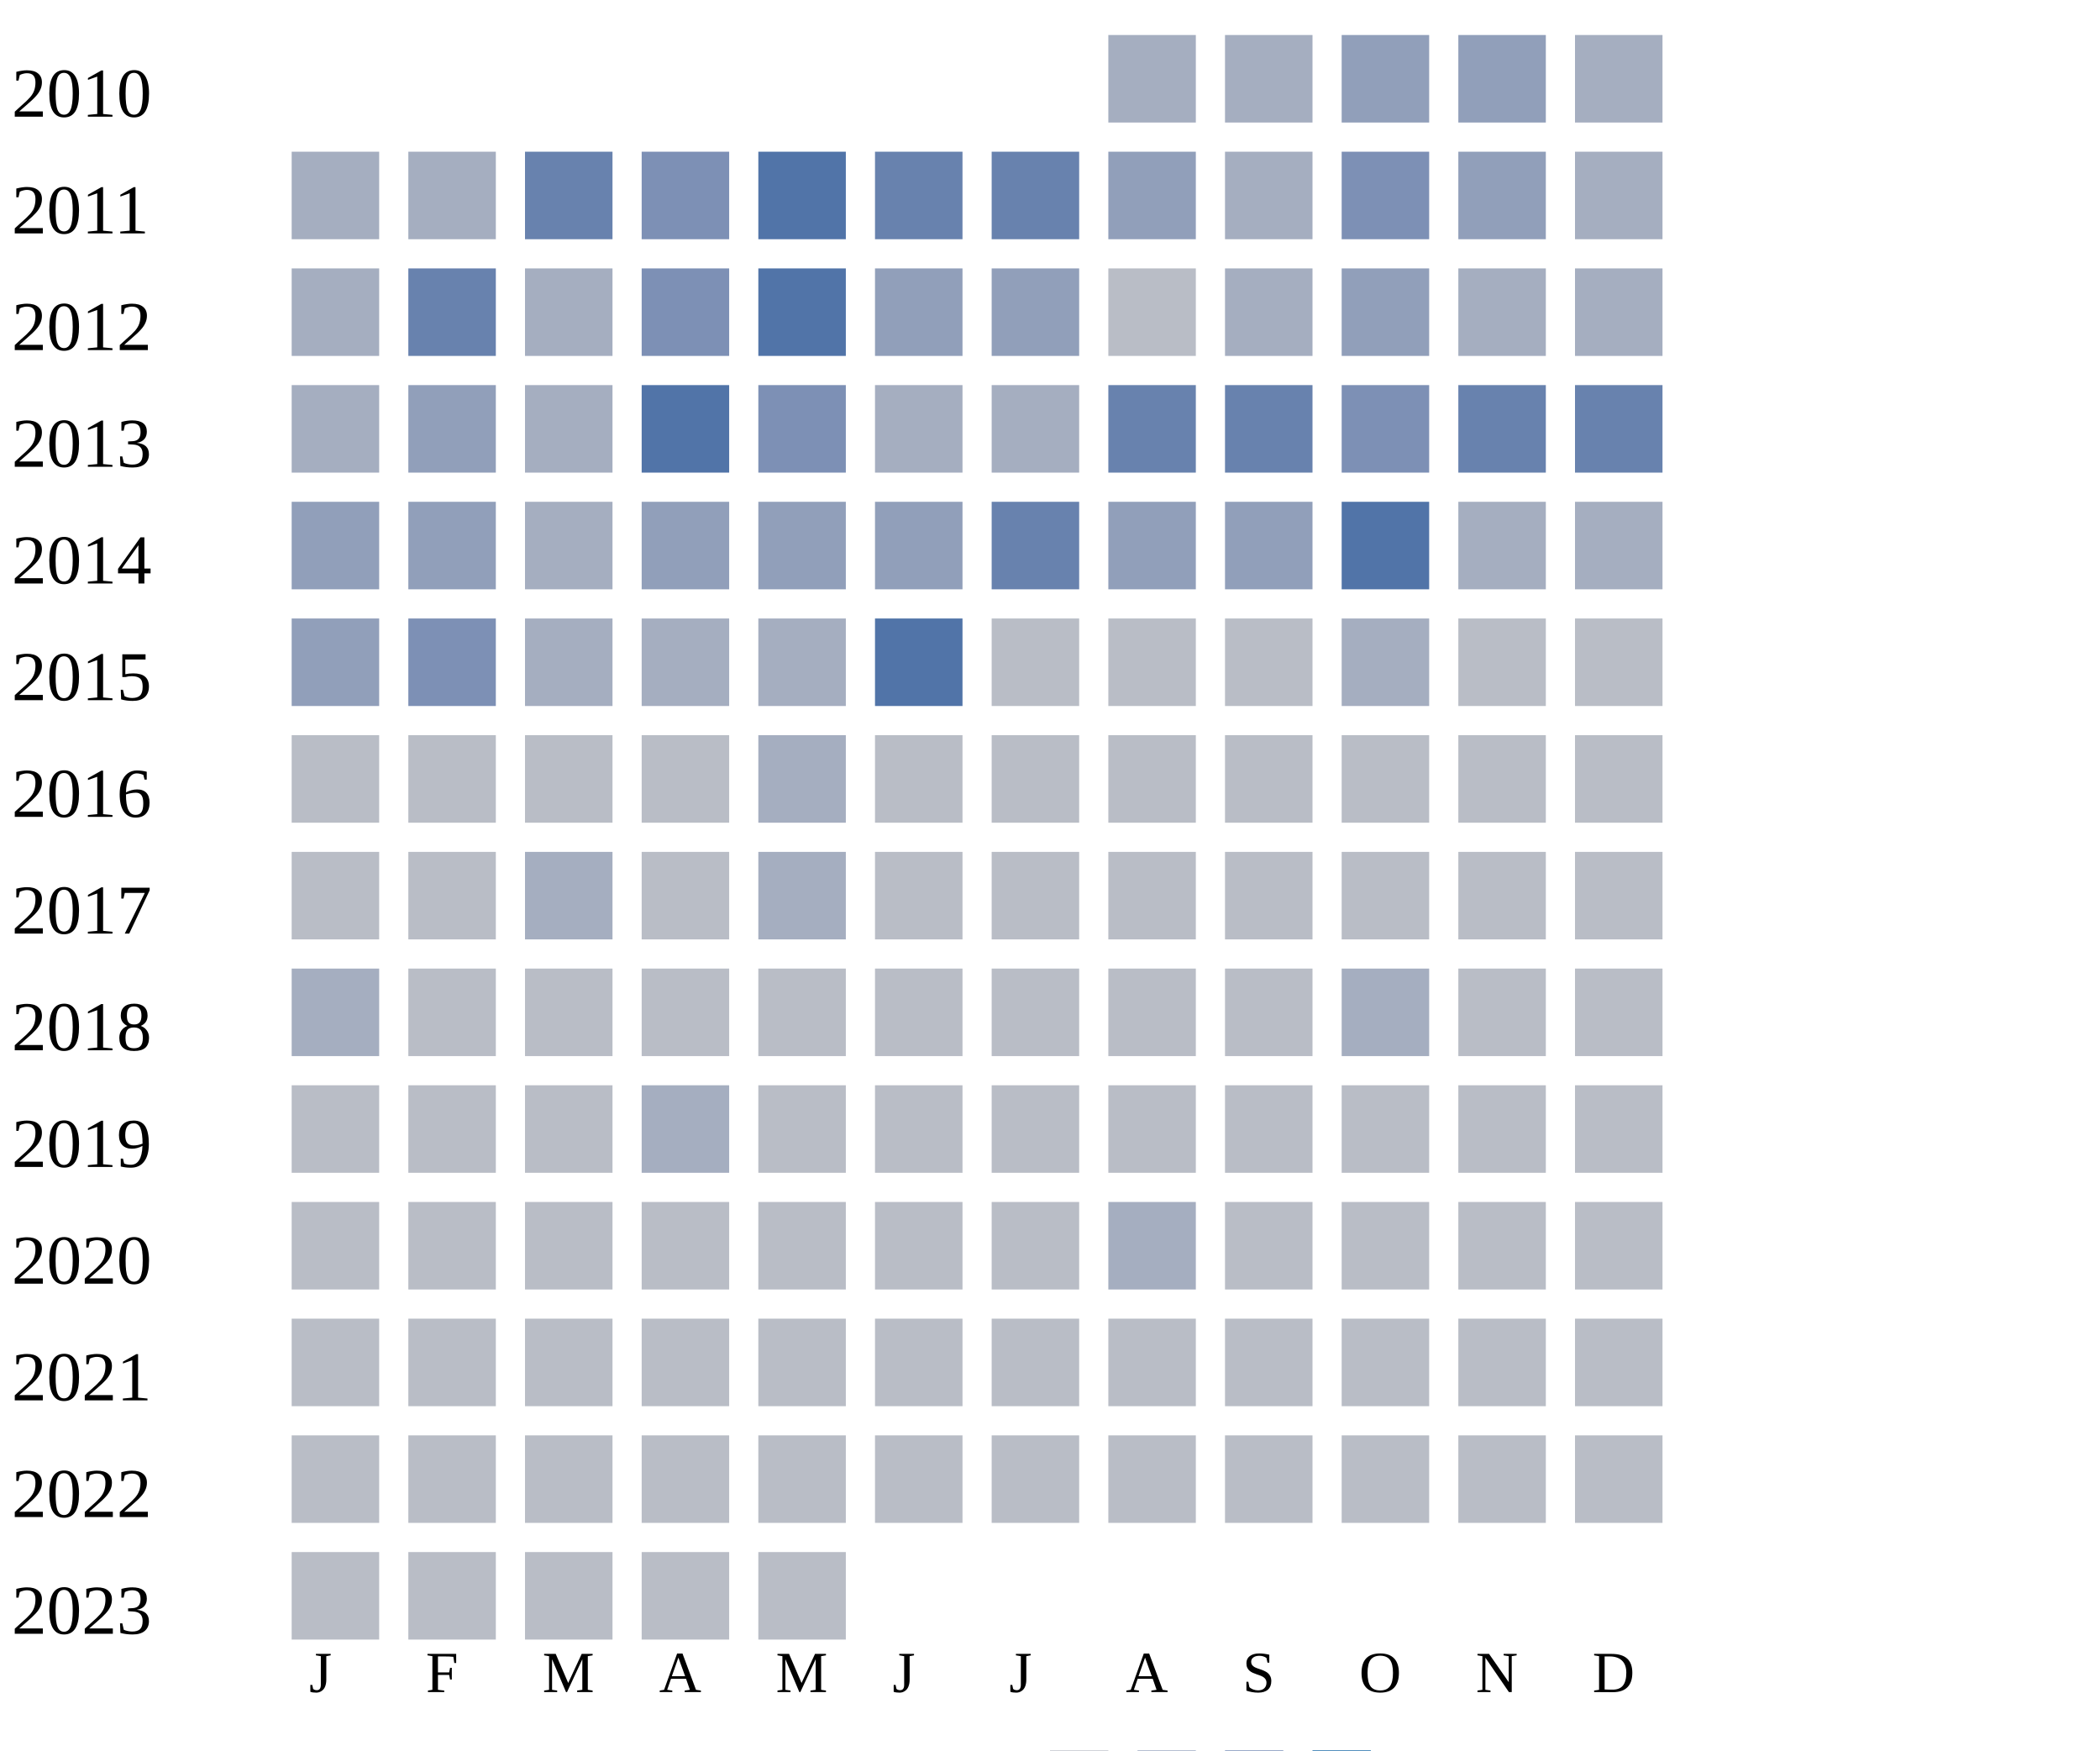
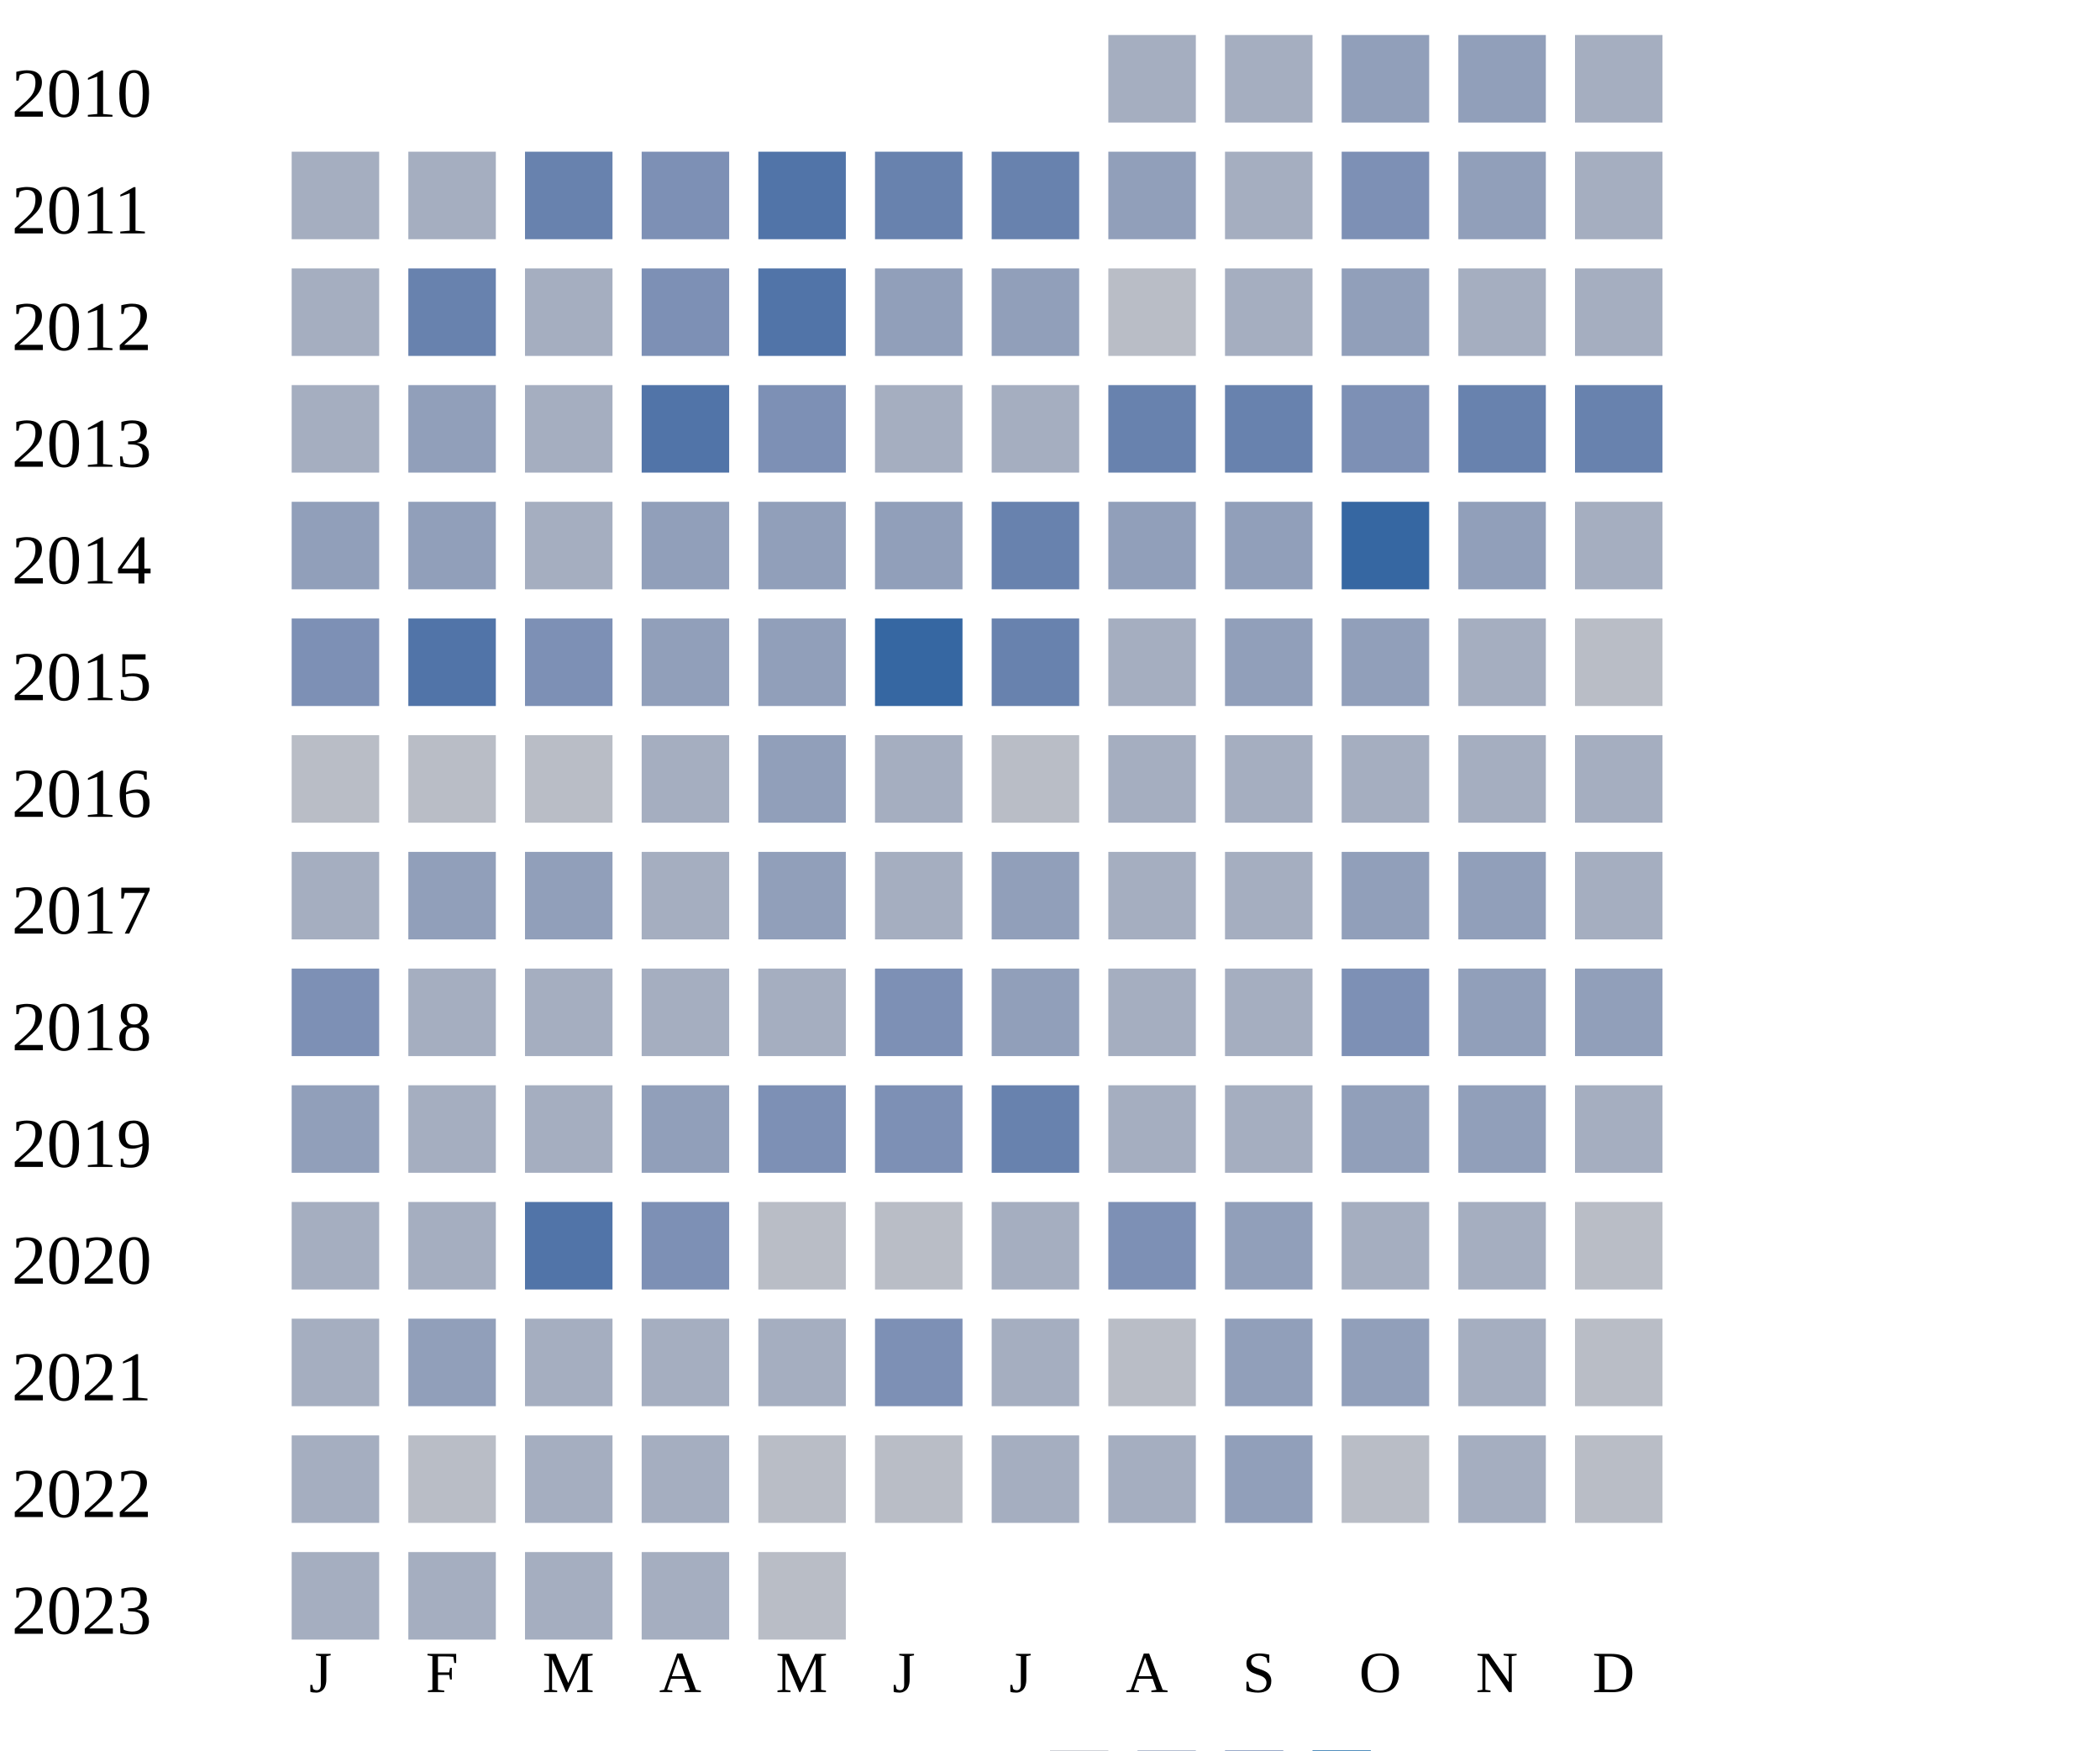
<svg xmlns="http://www.w3.org/2000/svg" width="360" height="300">
  <g transform="translate(0 0)">
    <text x="2" y="20">2010</text>
    <rect x="190" y="6" width="15" height="15" fill="#a5aec0" />
    <rect x="210" y="6" width="15" height="15" fill="#a5aec0" />
    <rect x="230" y="6" width="15" height="15" fill="#919fba" />
    <rect x="250" y="6" width="15" height="15" fill="#919fba" />
    <rect x="270" y="6" width="15" height="15" fill="#a5aec0" />
  </g>
  <g transform="translate(0 20)">
    <text x="2" y="20">2011</text>
    <rect x="50" y="6" width="15" height="15" fill="#a5aec0" />
    <rect x="70" y="6" width="15" height="15" fill="#a5aec0" />
    <rect x="90" y="6" width="15" height="15" fill="#6882ae" />
    <rect x="110" y="6" width="15" height="15" fill="#7d90b5" />
    <rect x="130" y="6" width="15" height="15" fill="#5174a8" />
    <rect x="150" y="6" width="15" height="15" fill="#6882ae" />
    <rect x="170" y="6" width="15" height="15" fill="#6882ae" />
    <rect x="190" y="6" width="15" height="15" fill="#919fba" />
    <rect x="210" y="6" width="15" height="15" fill="#a5aec0" />
    <rect x="230" y="6" width="15" height="15" fill="#7d90b5" />
    <rect x="250" y="6" width="15" height="15" fill="#919fba" />
    <rect x="270" y="6" width="15" height="15" fill="#a5aec0" />
  </g>
  <g transform="translate(0 40)">
    <text x="2" y="20">2012</text>
    <rect x="50" y="6" width="15" height="15" fill="#a5aec0" />
    <rect x="70" y="6" width="15" height="15" fill="#6882ae" />
    <rect x="90" y="6" width="15" height="15" fill="#a5aec0" />
    <rect x="110" y="6" width="15" height="15" fill="#7d90b5" />
    <rect x="130" y="6" width="15" height="15" fill="#5174a8" />
    <rect x="150" y="6" width="15" height="15" fill="#919fba" />
    <rect x="170" y="6" width="15" height="15" fill="#919fba" />
    <rect x="190" y="6" width="15" height="15" fill="#b9bdc6" />
    <rect x="210" y="6" width="15" height="15" fill="#a5aec0" />
    <rect x="230" y="6" width="15" height="15" fill="#919fba" />
    <rect x="250" y="6" width="15" height="15" fill="#a5aec0" />
    <rect x="270" y="6" width="15" height="15" fill="#a5aec0" />
  </g>
  <g transform="translate(0 60)">
    <text x="2" y="20">2013</text>
    <rect x="50" y="6" width="15" height="15" fill="#a5aec0" />
    <rect x="70" y="6" width="15" height="15" fill="#919fba" />
    <rect x="90" y="6" width="15" height="15" fill="#a5aec0" />
    <rect x="110" y="6" width="15" height="15" fill="#5174a8" />
    <rect x="130" y="6" width="15" height="15" fill="#7d90b5" />
    <rect x="150" y="6" width="15" height="15" fill="#a5aec0" />
    <rect x="170" y="6" width="15" height="15" fill="#a5aec0" />
    <rect x="190" y="6" width="15" height="15" fill="#6882ae" />
    <rect x="210" y="6" width="15" height="15" fill="#6882ae" />
    <rect x="230" y="6" width="15" height="15" fill="#7d90b5" />
    <rect x="250" y="6" width="15" height="15" fill="#6882ae" />
    <rect x="270" y="6" width="15" height="15" fill="#6882ae" />
  </g>
  <g transform="translate(0 80)">
    <text x="2" y="20">2014</text>
    <rect x="50" y="6" width="15" height="15" fill="#919fba" />
    <rect x="70" y="6" width="15" height="15" fill="#919fba" />
    <rect x="90" y="6" width="15" height="15" fill="#a5aec0" />
    <rect x="110" y="6" width="15" height="15" fill="#919fba" />
    <rect x="130" y="6" width="15" height="15" fill="#919fba" />
    <rect x="150" y="6" width="15" height="15" fill="#919fba" />
    <rect x="170" y="6" width="15" height="15" fill="#6882ae" />
    <rect x="190" y="6" width="15" height="15" fill="#919fba" />
    <rect x="210" y="6" width="15" height="15" fill="#919fba" />
-     <rect x="230" y="6" width="15" height="15" fill="#5174a8" />
-     <rect x="250" y="6" width="15" height="15" fill="#a5aec0" />
+     <rect x="230" y="6" width="15" height="15" fill="#3667a2" />
+     <rect x="250" y="6" width="15" height="15" fill="#919fba" />
    <rect x="270" y="6" width="15" height="15" fill="#a5aec0" />
  </g>
  <g transform="translate(0 100)">
    <text x="2" y="20">2015</text>
-     <rect x="50" y="6" width="15" height="15" fill="#919fba" />
-     <rect x="70" y="6" width="15" height="15" fill="#7d90b5" />
-     <rect x="90" y="6" width="15" height="15" fill="#a5aec0" />
-     <rect x="110" y="6" width="15" height="15" fill="#a5aec0" />
-     <rect x="130" y="6" width="15" height="15" fill="#a5aec0" />
-     <rect x="150" y="6" width="15" height="15" fill="#5174a8" />
-     <rect x="170" y="6" width="15" height="15" fill="#b9bdc6" />
-     <rect x="190" y="6" width="15" height="15" fill="#b9bdc6" />
-     <rect x="210" y="6" width="15" height="15" fill="#b9bdc6" />
-     <rect x="230" y="6" width="15" height="15" fill="#a5aec0" />
-     <rect x="250" y="6" width="15" height="15" fill="#b9bdc6" />
+     <rect x="50" y="6" width="15" height="15" fill="#7d90b5" />
+     <rect x="70" y="6" width="15" height="15" fill="#5174a8" />
+     <rect x="90" y="6" width="15" height="15" fill="#7d90b5" />
+     <rect x="110" y="6" width="15" height="15" fill="#919fba" />
+     <rect x="130" y="6" width="15" height="15" fill="#919fba" />
+     <rect x="150" y="6" width="15" height="15" fill="#3667a2" />
+     <rect x="170" y="6" width="15" height="15" fill="#6882ae" />
+     <rect x="190" y="6" width="15" height="15" fill="#a5aec0" />
+     <rect x="210" y="6" width="15" height="15" fill="#919fba" />
+     <rect x="230" y="6" width="15" height="15" fill="#919fba" />
+     <rect x="250" y="6" width="15" height="15" fill="#a5aec0" />
    <rect x="270" y="6" width="15" height="15" fill="#b9bdc6" />
  </g>
  <g transform="translate(0 120)">
    <text x="2" y="20">2016</text>
    <rect x="50" y="6" width="15" height="15" fill="#b9bdc6" />
    <rect x="70" y="6" width="15" height="15" fill="#b9bdc6" />
    <rect x="90" y="6" width="15" height="15" fill="#b9bdc6" />
-     <rect x="110" y="6" width="15" height="15" fill="#b9bdc6" />
-     <rect x="130" y="6" width="15" height="15" fill="#a5aec0" />
-     <rect x="150" y="6" width="15" height="15" fill="#b9bdc6" />
+     <rect x="110" y="6" width="15" height="15" fill="#a5aec0" />
+     <rect x="130" y="6" width="15" height="15" fill="#919fba" />
+     <rect x="150" y="6" width="15" height="15" fill="#a5aec0" />
    <rect x="170" y="6" width="15" height="15" fill="#b9bdc6" />
-     <rect x="190" y="6" width="15" height="15" fill="#b9bdc6" />
-     <rect x="210" y="6" width="15" height="15" fill="#b9bdc6" />
-     <rect x="230" y="6" width="15" height="15" fill="#b9bdc6" />
-     <rect x="250" y="6" width="15" height="15" fill="#b9bdc6" />
-     <rect x="270" y="6" width="15" height="15" fill="#b9bdc6" />
+     <rect x="190" y="6" width="15" height="15" fill="#a5aec0" />
+     <rect x="210" y="6" width="15" height="15" fill="#a5aec0" />
+     <rect x="230" y="6" width="15" height="15" fill="#a5aec0" />
+     <rect x="250" y="6" width="15" height="15" fill="#a5aec0" />
+     <rect x="270" y="6" width="15" height="15" fill="#a5aec0" />
  </g>
  <g transform="translate(0 140)">
    <text x="2" y="20">2017</text>
-     <rect x="50" y="6" width="15" height="15" fill="#b9bdc6" />
-     <rect x="70" y="6" width="15" height="15" fill="#b9bdc6" />
-     <rect x="90" y="6" width="15" height="15" fill="#a5aec0" />
-     <rect x="110" y="6" width="15" height="15" fill="#b9bdc6" />
-     <rect x="130" y="6" width="15" height="15" fill="#a5aec0" />
-     <rect x="150" y="6" width="15" height="15" fill="#b9bdc6" />
-     <rect x="170" y="6" width="15" height="15" fill="#b9bdc6" />
-     <rect x="190" y="6" width="15" height="15" fill="#b9bdc6" />
-     <rect x="210" y="6" width="15" height="15" fill="#b9bdc6" />
-     <rect x="230" y="6" width="15" height="15" fill="#b9bdc6" />
-     <rect x="250" y="6" width="15" height="15" fill="#b9bdc6" />
-     <rect x="270" y="6" width="15" height="15" fill="#b9bdc6" />
+     <rect x="50" y="6" width="15" height="15" fill="#a5aec0" />
+     <rect x="70" y="6" width="15" height="15" fill="#919fba" />
+     <rect x="90" y="6" width="15" height="15" fill="#919fba" />
+     <rect x="110" y="6" width="15" height="15" fill="#a5aec0" />
+     <rect x="130" y="6" width="15" height="15" fill="#919fba" />
+     <rect x="150" y="6" width="15" height="15" fill="#a5aec0" />
+     <rect x="170" y="6" width="15" height="15" fill="#919fba" />
+     <rect x="190" y="6" width="15" height="15" fill="#a5aec0" />
+     <rect x="210" y="6" width="15" height="15" fill="#a5aec0" />
+     <rect x="230" y="6" width="15" height="15" fill="#919fba" />
+     <rect x="250" y="6" width="15" height="15" fill="#919fba" />
+     <rect x="270" y="6" width="15" height="15" fill="#a5aec0" />
  </g>
  <g transform="translate(0 160)">
    <text x="2" y="20">2018</text>
-     <rect x="50" y="6" width="15" height="15" fill="#a5aec0" />
-     <rect x="70" y="6" width="15" height="15" fill="#b9bdc6" />
-     <rect x="90" y="6" width="15" height="15" fill="#b9bdc6" />
-     <rect x="110" y="6" width="15" height="15" fill="#b9bdc6" />
+     <rect x="50" y="6" width="15" height="15" fill="#7d90b5" />
+     <rect x="70" y="6" width="15" height="15" fill="#a5aec0" />
+     <rect x="90" y="6" width="15" height="15" fill="#a5aec0" />
+     <rect x="110" y="6" width="15" height="15" fill="#a5aec0" />
+     <rect x="130" y="6" width="15" height="15" fill="#a5aec0" />
+     <rect x="150" y="6" width="15" height="15" fill="#7d90b5" />
+     <rect x="170" y="6" width="15" height="15" fill="#919fba" />
+     <rect x="190" y="6" width="15" height="15" fill="#a5aec0" />
+     <rect x="210" y="6" width="15" height="15" fill="#a5aec0" />
+     <rect x="230" y="6" width="15" height="15" fill="#7d90b5" />
+     <rect x="250" y="6" width="15" height="15" fill="#919fba" />
+     <rect x="270" y="6" width="15" height="15" fill="#919fba" />
+   </g>
+   <g transform="translate(0 180)">
+     <text x="2" y="20">2019</text>
+     <rect x="50" y="6" width="15" height="15" fill="#919fba" />
+     <rect x="70" y="6" width="15" height="15" fill="#a5aec0" />
+     <rect x="90" y="6" width="15" height="15" fill="#a5aec0" />
+     <rect x="110" y="6" width="15" height="15" fill="#919fba" />
+     <rect x="130" y="6" width="15" height="15" fill="#7d90b5" />
+     <rect x="150" y="6" width="15" height="15" fill="#7d90b5" />
+     <rect x="170" y="6" width="15" height="15" fill="#6882ae" />
+     <rect x="190" y="6" width="15" height="15" fill="#a5aec0" />
+     <rect x="210" y="6" width="15" height="15" fill="#a5aec0" />
+     <rect x="230" y="6" width="15" height="15" fill="#919fba" />
+     <rect x="250" y="6" width="15" height="15" fill="#919fba" />
+     <rect x="270" y="6" width="15" height="15" fill="#a5aec0" />
+   </g>
+   <g transform="translate(0 200)">
+     <text x="2" y="20">2020</text>
+     <rect x="50" y="6" width="15" height="15" fill="#a5aec0" />
+     <rect x="70" y="6" width="15" height="15" fill="#a5aec0" />
+     <rect x="90" y="6" width="15" height="15" fill="#5174a8" />
+     <rect x="110" y="6" width="15" height="15" fill="#7d90b5" />
    <rect x="130" y="6" width="15" height="15" fill="#b9bdc6" />
    <rect x="150" y="6" width="15" height="15" fill="#b9bdc6" />
-     <rect x="170" y="6" width="15" height="15" fill="#b9bdc6" />
+     <rect x="170" y="6" width="15" height="15" fill="#a5aec0" />
+     <rect x="190" y="6" width="15" height="15" fill="#7d90b5" />
+     <rect x="210" y="6" width="15" height="15" fill="#919fba" />
+     <rect x="230" y="6" width="15" height="15" fill="#a5aec0" />
+     <rect x="250" y="6" width="15" height="15" fill="#a5aec0" />
+     <rect x="270" y="6" width="15" height="15" fill="#b9bdc6" />
+   </g>
+   <g transform="translate(0 220)">
+     <text x="2" y="20">2021</text>
+     <rect x="50" y="6" width="15" height="15" fill="#a5aec0" />
+     <rect x="70" y="6" width="15" height="15" fill="#919fba" />
+     <rect x="90" y="6" width="15" height="15" fill="#a5aec0" />
+     <rect x="110" y="6" width="15" height="15" fill="#a5aec0" />
+     <rect x="130" y="6" width="15" height="15" fill="#a5aec0" />
+     <rect x="150" y="6" width="15" height="15" fill="#7d90b5" />
+     <rect x="170" y="6" width="15" height="15" fill="#a5aec0" />
    <rect x="190" y="6" width="15" height="15" fill="#b9bdc6" />
-     <rect x="210" y="6" width="15" height="15" fill="#b9bdc6" />
-     <rect x="230" y="6" width="15" height="15" fill="#a5aec0" />
-     <rect x="250" y="6" width="15" height="15" fill="#b9bdc6" />
-     <rect x="270" y="6" width="15" height="15" fill="#b9bdc6" />
-   </g>
-   <g transform="translate(0 180)">
-     <text x="2" y="20">2019</text>
-     <rect x="50" y="6" width="15" height="15" fill="#b9bdc6" />
+     <rect x="210" y="6" width="15" height="15" fill="#919fba" />
+     <rect x="230" y="6" width="15" height="15" fill="#919fba" />
+     <rect x="250" y="6" width="15" height="15" fill="#a5aec0" />
+     <rect x="270" y="6" width="15" height="15" fill="#b9bdc6" />
+   </g>
+   <g transform="translate(0 240)">
+     <text x="2" y="20">2022</text>
+     <rect x="50" y="6" width="15" height="15" fill="#a5aec0" />
    <rect x="70" y="6" width="15" height="15" fill="#b9bdc6" />
-     <rect x="90" y="6" width="15" height="15" fill="#b9bdc6" />
+     <rect x="90" y="6" width="15" height="15" fill="#a5aec0" />
    <rect x="110" y="6" width="15" height="15" fill="#a5aec0" />
    <rect x="130" y="6" width="15" height="15" fill="#b9bdc6" />
    <rect x="150" y="6" width="15" height="15" fill="#b9bdc6" />
-     <rect x="170" y="6" width="15" height="15" fill="#b9bdc6" />
-     <rect x="190" y="6" width="15" height="15" fill="#b9bdc6" />
-     <rect x="210" y="6" width="15" height="15" fill="#b9bdc6" />
+     <rect x="170" y="6" width="15" height="15" fill="#a5aec0" />
+     <rect x="190" y="6" width="15" height="15" fill="#a5aec0" />
+     <rect x="210" y="6" width="15" height="15" fill="#919fba" />
    <rect x="230" y="6" width="15" height="15" fill="#b9bdc6" />
-     <rect x="250" y="6" width="15" height="15" fill="#b9bdc6" />
-     <rect x="270" y="6" width="15" height="15" fill="#b9bdc6" />
-   </g>
-   <g transform="translate(0 200)">
-     <text x="2" y="20">2020</text>
-     <rect x="50" y="6" width="15" height="15" fill="#b9bdc6" />
-     <rect x="70" y="6" width="15" height="15" fill="#b9bdc6" />
-     <rect x="90" y="6" width="15" height="15" fill="#b9bdc6" />
-     <rect x="110" y="6" width="15" height="15" fill="#b9bdc6" />
-     <rect x="130" y="6" width="15" height="15" fill="#b9bdc6" />
-     <rect x="150" y="6" width="15" height="15" fill="#b9bdc6" />
-     <rect x="170" y="6" width="15" height="15" fill="#b9bdc6" />
-     <rect x="190" y="6" width="15" height="15" fill="#a5aec0" />
-     <rect x="210" y="6" width="15" height="15" fill="#b9bdc6" />
-     <rect x="230" y="6" width="15" height="15" fill="#b9bdc6" />
-     <rect x="250" y="6" width="15" height="15" fill="#b9bdc6" />
-     <rect x="270" y="6" width="15" height="15" fill="#b9bdc6" />
-   </g>
-   <g transform="translate(0 220)">
-     <text x="2" y="20">2021</text>
-     <rect x="50" y="6" width="15" height="15" fill="#b9bdc6" />
-     <rect x="70" y="6" width="15" height="15" fill="#b9bdc6" />
-     <rect x="90" y="6" width="15" height="15" fill="#b9bdc6" />
-     <rect x="110" y="6" width="15" height="15" fill="#b9bdc6" />
-     <rect x="130" y="6" width="15" height="15" fill="#b9bdc6" />
-     <rect x="150" y="6" width="15" height="15" fill="#b9bdc6" />
-     <rect x="170" y="6" width="15" height="15" fill="#b9bdc6" />
-     <rect x="190" y="6" width="15" height="15" fill="#b9bdc6" />
-     <rect x="210" y="6" width="15" height="15" fill="#b9bdc6" />
-     <rect x="230" y="6" width="15" height="15" fill="#b9bdc6" />
-     <rect x="250" y="6" width="15" height="15" fill="#b9bdc6" />
-     <rect x="270" y="6" width="15" height="15" fill="#b9bdc6" />
-   </g>
-   <g transform="translate(0 240)">
-     <text x="2" y="20">2022</text>
-     <rect x="50" y="6" width="15" height="15" fill="#b9bdc6" />
-     <rect x="70" y="6" width="15" height="15" fill="#b9bdc6" />
-     <rect x="90" y="6" width="15" height="15" fill="#b9bdc6" />
-     <rect x="110" y="6" width="15" height="15" fill="#b9bdc6" />
-     <rect x="130" y="6" width="15" height="15" fill="#b9bdc6" />
-     <rect x="150" y="6" width="15" height="15" fill="#b9bdc6" />
-     <rect x="170" y="6" width="15" height="15" fill="#b9bdc6" />
-     <rect x="190" y="6" width="15" height="15" fill="#b9bdc6" />
-     <rect x="210" y="6" width="15" height="15" fill="#b9bdc6" />
-     <rect x="230" y="6" width="15" height="15" fill="#b9bdc6" />
-     <rect x="250" y="6" width="15" height="15" fill="#b9bdc6" />
+     <rect x="250" y="6" width="15" height="15" fill="#a5aec0" />
    <rect x="270" y="6" width="15" height="15" fill="#b9bdc6" />
  </g>
  <g transform="translate(0 260)">
    <text x="2" y="20">2023</text>
-     <rect x="50" y="6" width="15" height="15" fill="#b9bdc6" />
-     <rect x="70" y="6" width="15" height="15" fill="#b9bdc6" />
-     <rect x="90" y="6" width="15" height="15" fill="#b9bdc6" />
-     <rect x="110" y="6" width="15" height="15" fill="#b9bdc6" />
+     <rect x="50" y="6" width="15" height="15" fill="#a5aec0" />
+     <rect x="70" y="6" width="15" height="15" fill="#a5aec0" />
+     <rect x="90" y="6" width="15" height="15" fill="#a5aec0" />
+     <rect x="110" y="6" width="15" height="15" fill="#a5aec0" />
    <rect x="130" y="6" width="15" height="15" fill="#b9bdc6" />
  </g>
  <text style="font-size: 10px; text-align: center" x="53" y="290">J</text>
  <text style="font-size: 10px; text-align: center" x="73" y="290">F</text>
  <text style="font-size: 10px; text-align: center" x="93" y="290">M</text>
  <text style="font-size: 10px; text-align: center" x="113" y="290">A</text>
  <text style="font-size: 10px; text-align: center" x="133" y="290">M</text>
  <text style="font-size: 10px; text-align: center" x="153" y="290">J</text>
  <text style="font-size: 10px; text-align: center" x="173" y="290">J</text>
  <text style="font-size: 10px; text-align: center" x="193" y="290">A</text>
  <text style="font-size: 10px; text-align: center" x="213" y="290">S</text>
  <text style="font-size: 10px; text-align: center" x="233" y="290">O</text>
  <text style="font-size: 10px; text-align: center" x="253" y="290">N</text>
  <text style="font-size: 10px; text-align: center" x="273" y="290">D</text>
  <text style="font-size: 10px;" x="155" y="309">Less</text>
  <rect fill="#b9bdc6" width="10" height="10" x="180" y="300" />
  <rect fill="#919fba" width="10" height="10" x="195" y="300" />
  <rect fill="#6882ae" width="10" height="10" x="210" y="300" />
  <rect fill="#005a9c" width="10" height="10" x="225" y="300" />
  <text x="240" y="309" style="font-size: 10px;">More</text>
</svg>
